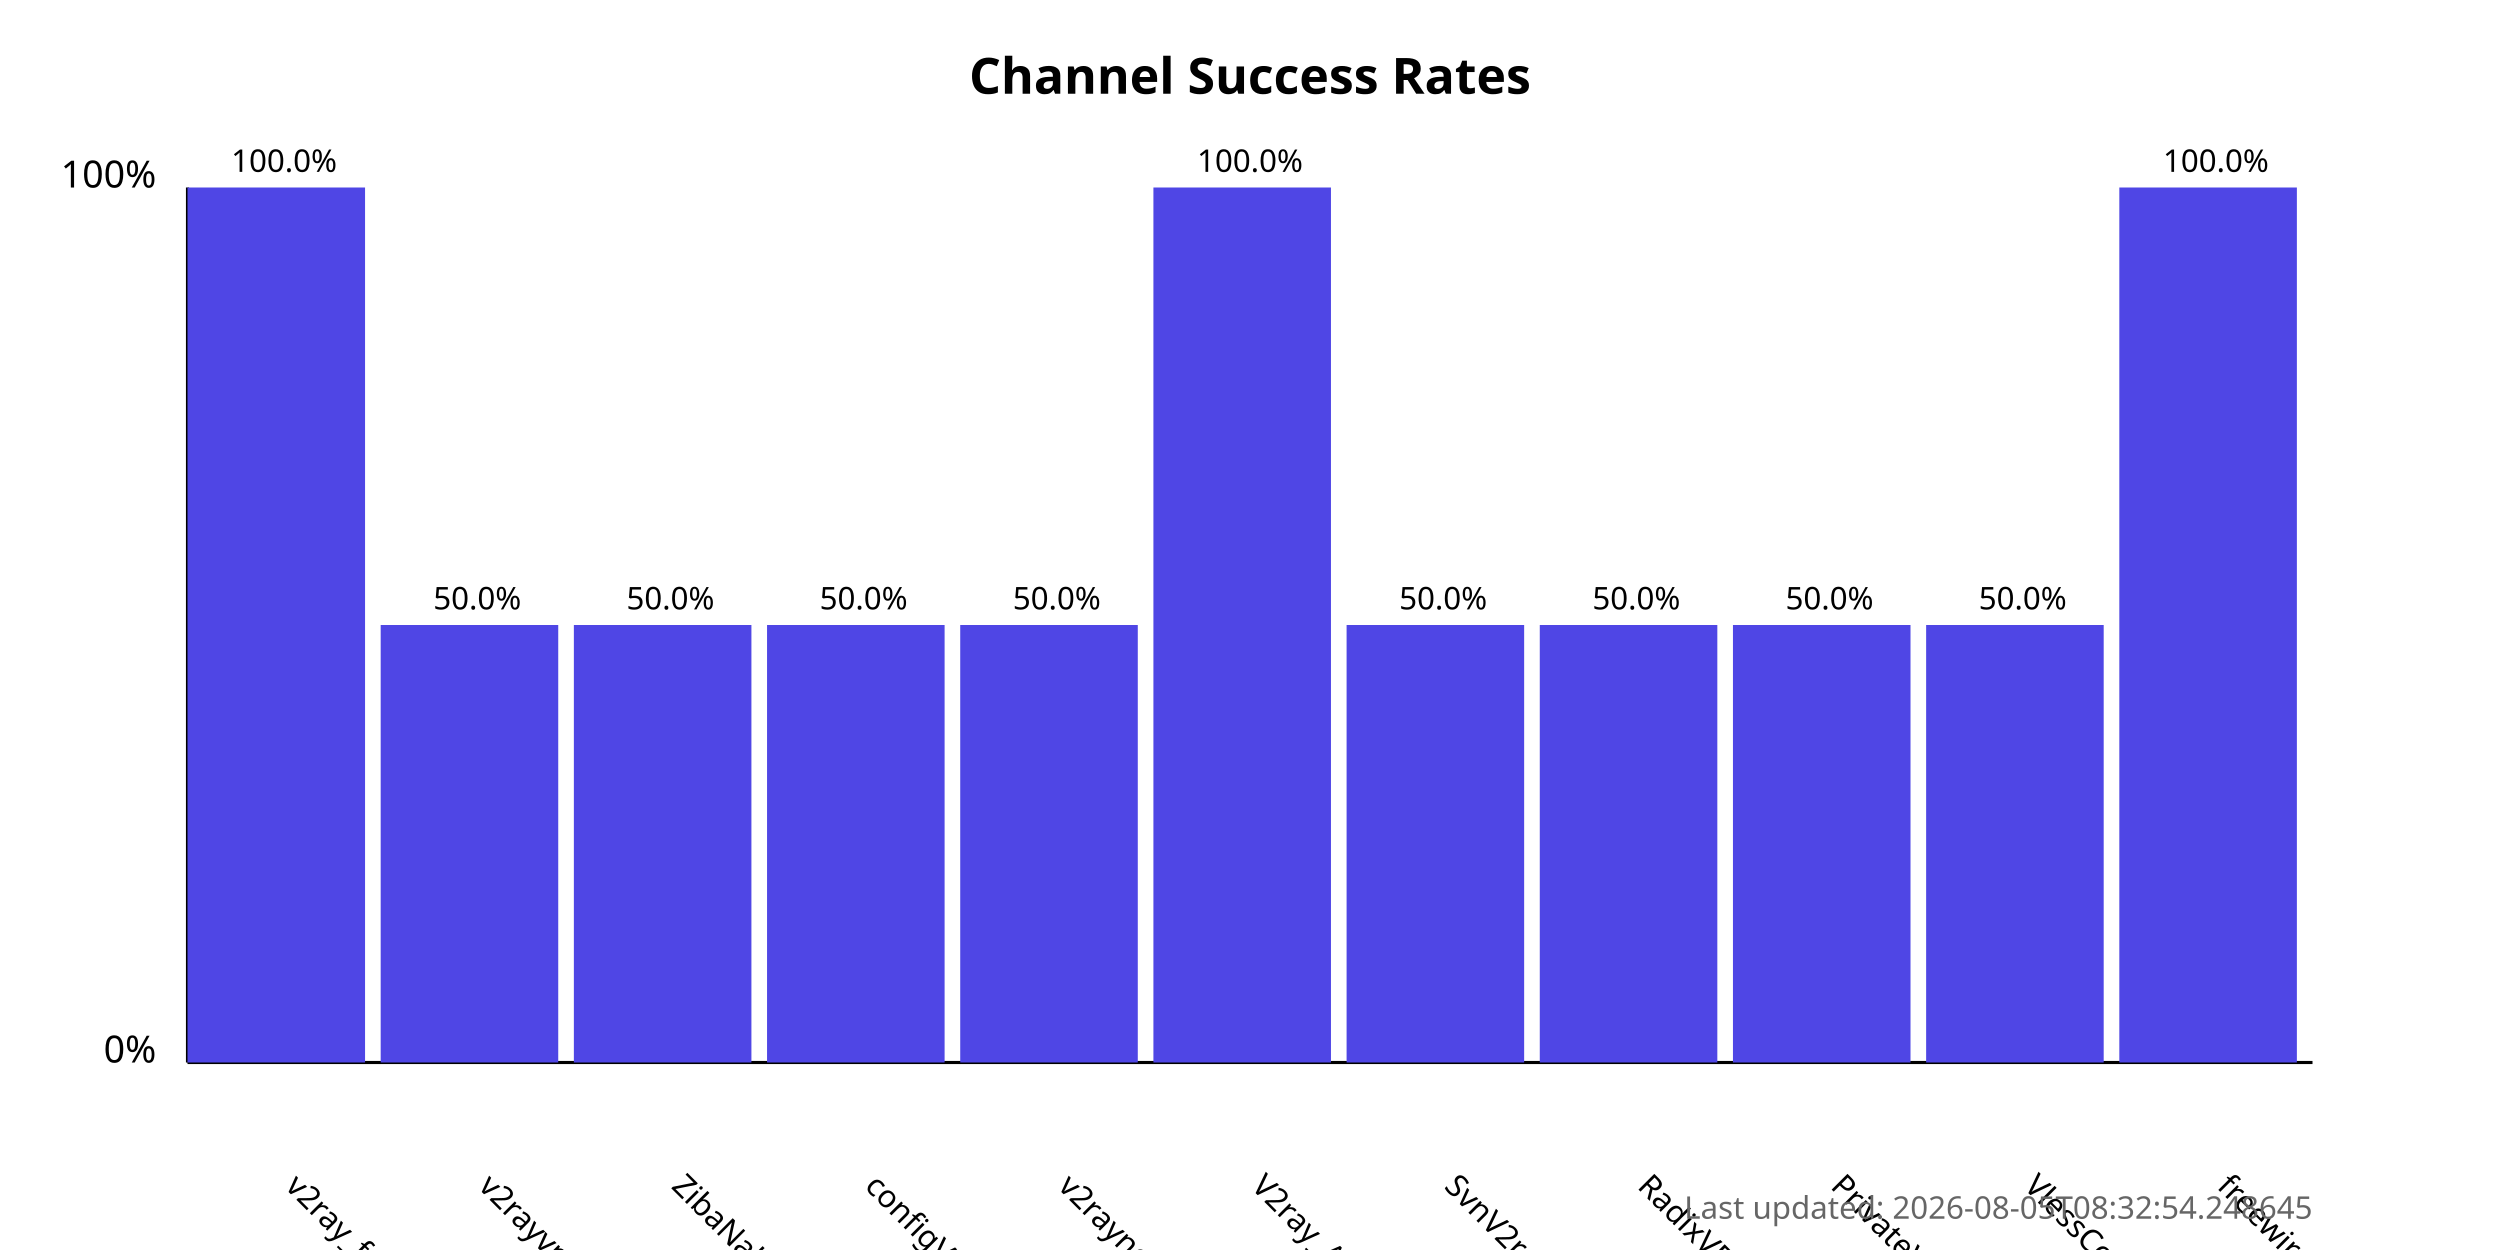
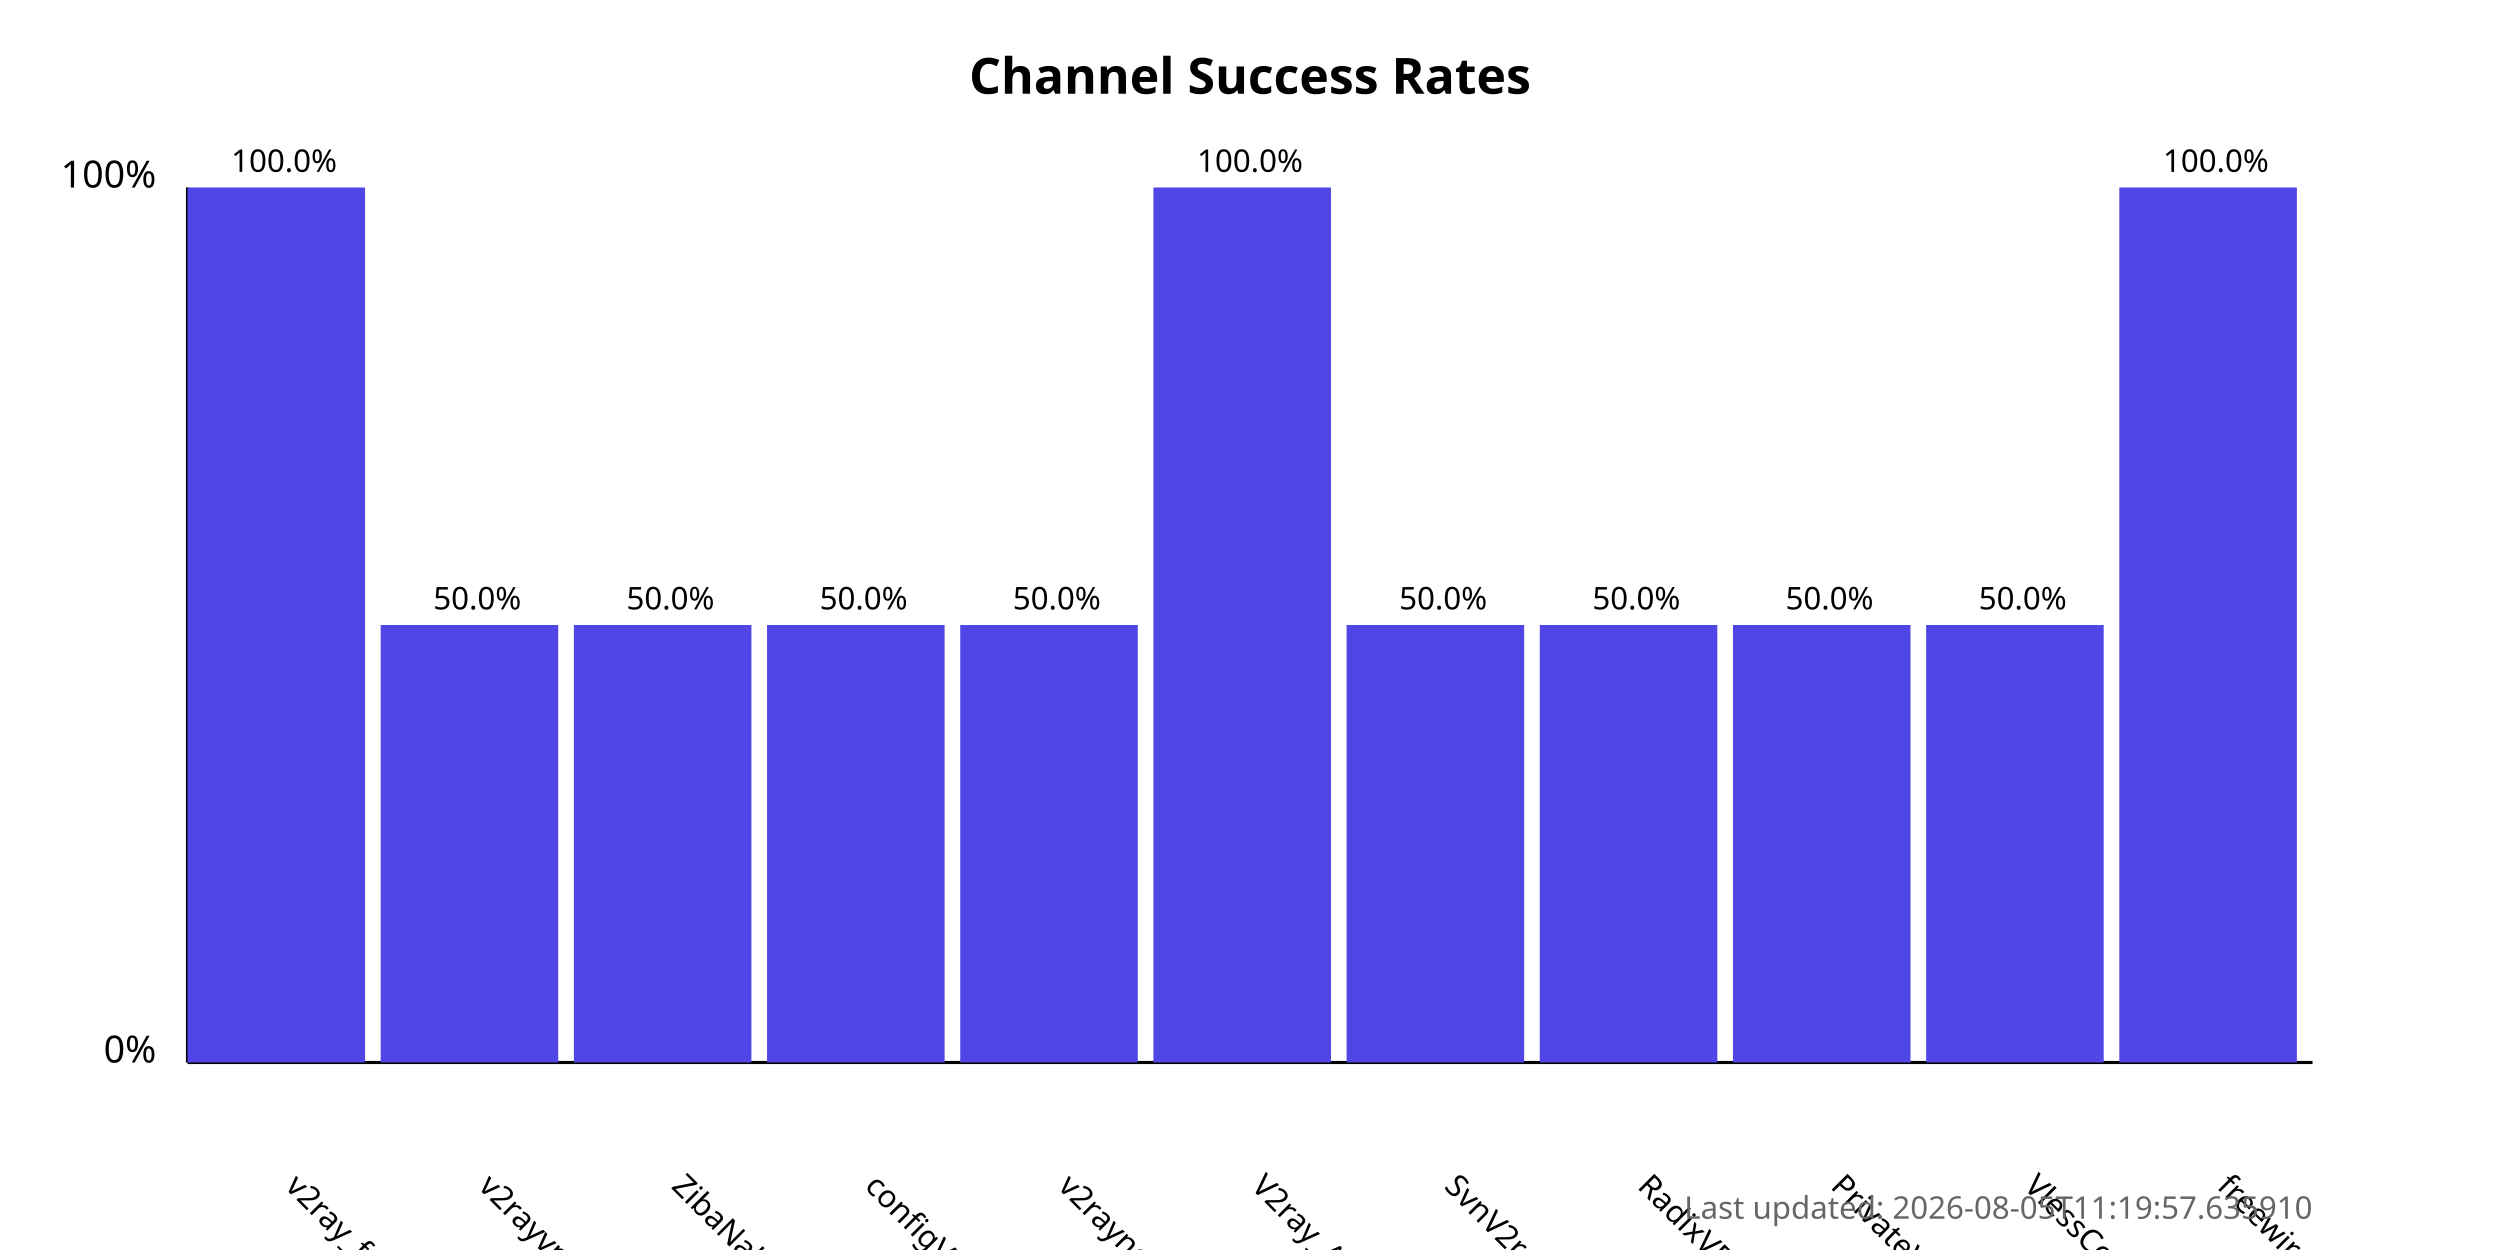
<svg xmlns="http://www.w3.org/2000/svg" width="800" height="400">
  <style>
            .chart-title { font: bold 16px sans-serif; }
            .axis-label { font: 12px sans-serif; }
            .tick-label { font: 10px sans-serif; }
            .bar { fill: #4f46e5; }
            .bar:hover { fill: #6366f1; }
            .timestamp { font: 10px sans-serif; fill: #666; }
        </style>
  <text x="400.0" y="30" text-anchor="middle" class="chart-title">
            Channel Success Rates
        </text>
  <line x1="60" y1="340" x2="60" y2="60" stroke="black" stroke-width="1" />
  <line x1="60" y1="340" x2="740" y2="340" stroke="black" stroke-width="1" />
  <text x="50" y="340" text-anchor="end" class="axis-label">0%</text>
  <text x="50" y="60" text-anchor="end" class="axis-label">100%</text>
  <g>
    <rect x="60" y="60.0" width="56.818" height="280.0" class="bar" />
    <text x="90.909" y="380" transform="rotate(45, 90.90909, 380)" text-anchor="start" class="tick-label">
                v2ray_free_conf
            </text>
    <text x="90.909" y="55.0" text-anchor="middle" class="tick-label">
                100.0%
            </text>
  </g>
  <g>
    <rect x="121.818" y="200.0" width="56.818" height="140.0" class="bar" />
    <text x="152.727" y="380" transform="rotate(45, 152.7273, 380)" text-anchor="start" class="tick-label">
                v2rayvpno
            </text>
    <text x="152.727" y="195.0" text-anchor="middle" class="tick-label">
                50.0%
            </text>
  </g>
  <g>
    <rect x="183.636" y="200.0" width="56.818" height="140.0" class="bar" />
    <text x="214.545" y="380" transform="rotate(45, 214.5455, 380)" text-anchor="start" class="tick-label">
                ZibaNabz
            </text>
    <text x="214.545" y="195.0" text-anchor="middle" class="tick-label">
                50.0%
            </text>
  </g>
  <g>
    <rect x="245.455" y="200.0" width="56.818" height="140.0" class="bar" />
    <text x="276.364" y="380" transform="rotate(45, 276.3636, 380)" text-anchor="start" class="tick-label">
                configV2rayForFree
            </text>
    <text x="276.364" y="195.0" text-anchor="middle" class="tick-label">
                50.0%
            </text>
  </g>
  <g>
    <rect x="307.273" y="200.0" width="56.818" height="140.0" class="bar" />
    <text x="338.182" y="380" transform="rotate(45, 338.1818, 380)" text-anchor="start" class="tick-label">
                v2rayngvpn
            </text>
    <text x="338.182" y="195.0" text-anchor="middle" class="tick-label">
                50.0%
            </text>
  </g>
  <g>
    <rect x="369.091" y="60.0" width="56.818" height="280.0" class="bar" />
    <text x="400.0" y="380" transform="rotate(45, 400.0, 380)" text-anchor="start" class="tick-label">
                V2ray_Alpha
            </text>
    <text x="400.0" y="55.0" text-anchor="middle" class="tick-label">
                100.0%
            </text>
  </g>
  <g>
    <rect x="430.909" y="200.0" width="56.818" height="140.0" class="bar" />
    <text x="461.818" y="380" transform="rotate(45, 461.8182, 380)" text-anchor="start" class="tick-label">
                SvnV2ray
            </text>
    <text x="461.818" y="195.0" text-anchor="middle" class="tick-label">
                50.0%
            </text>
  </g>
  <g>
    <rect x="492.727" y="200.0" width="56.818" height="140.0" class="bar" />
    <text x="523.636" y="380" transform="rotate(45, 523.6364, 380)" text-anchor="start" class="tick-label">
                RadixVPN
            </text>
    <text x="523.636" y="195.0" text-anchor="middle" class="tick-label">
                50.0%
            </text>
  </g>
  <g>
    <rect x="554.545" y="200.0" width="56.818" height="140.0" class="bar" />
    <text x="585.455" y="380" transform="rotate(45, 585.4545, 380)" text-anchor="start" class="tick-label">
                PrivateVPNs
            </text>
    <text x="585.455" y="195.0" text-anchor="middle" class="tick-label">
                50.0%
            </text>
  </g>
  <g>
    <rect x="616.364" y="200.0" width="56.818" height="140.0" class="bar" />
    <text x="647.273" y="380" transform="rotate(45, 647.2727, 380)" text-anchor="start" class="tick-label">
                VlessConfig
            </text>
    <text x="647.273" y="195.0" text-anchor="middle" class="tick-label">
                50.0%
            </text>
  </g>
  <g>
    <rect x="678.182" y="60.0" width="56.818" height="280.0" class="bar" />
    <text x="709.091" y="380" transform="rotate(45, 709.0909, 380)" text-anchor="start" class="tick-label">
                freewireguard
            </text>
    <text x="709.091" y="55.0" text-anchor="middle" class="tick-label">
                100.0%
            </text>
  </g>
  <text x="740" y="390" text-anchor="end" class="timestamp">
-             Last updated: 2026-08-05T08:32:54.248645
+             Last updated: 2026-08-05T11:19:57.635910
        </text>
</svg>
